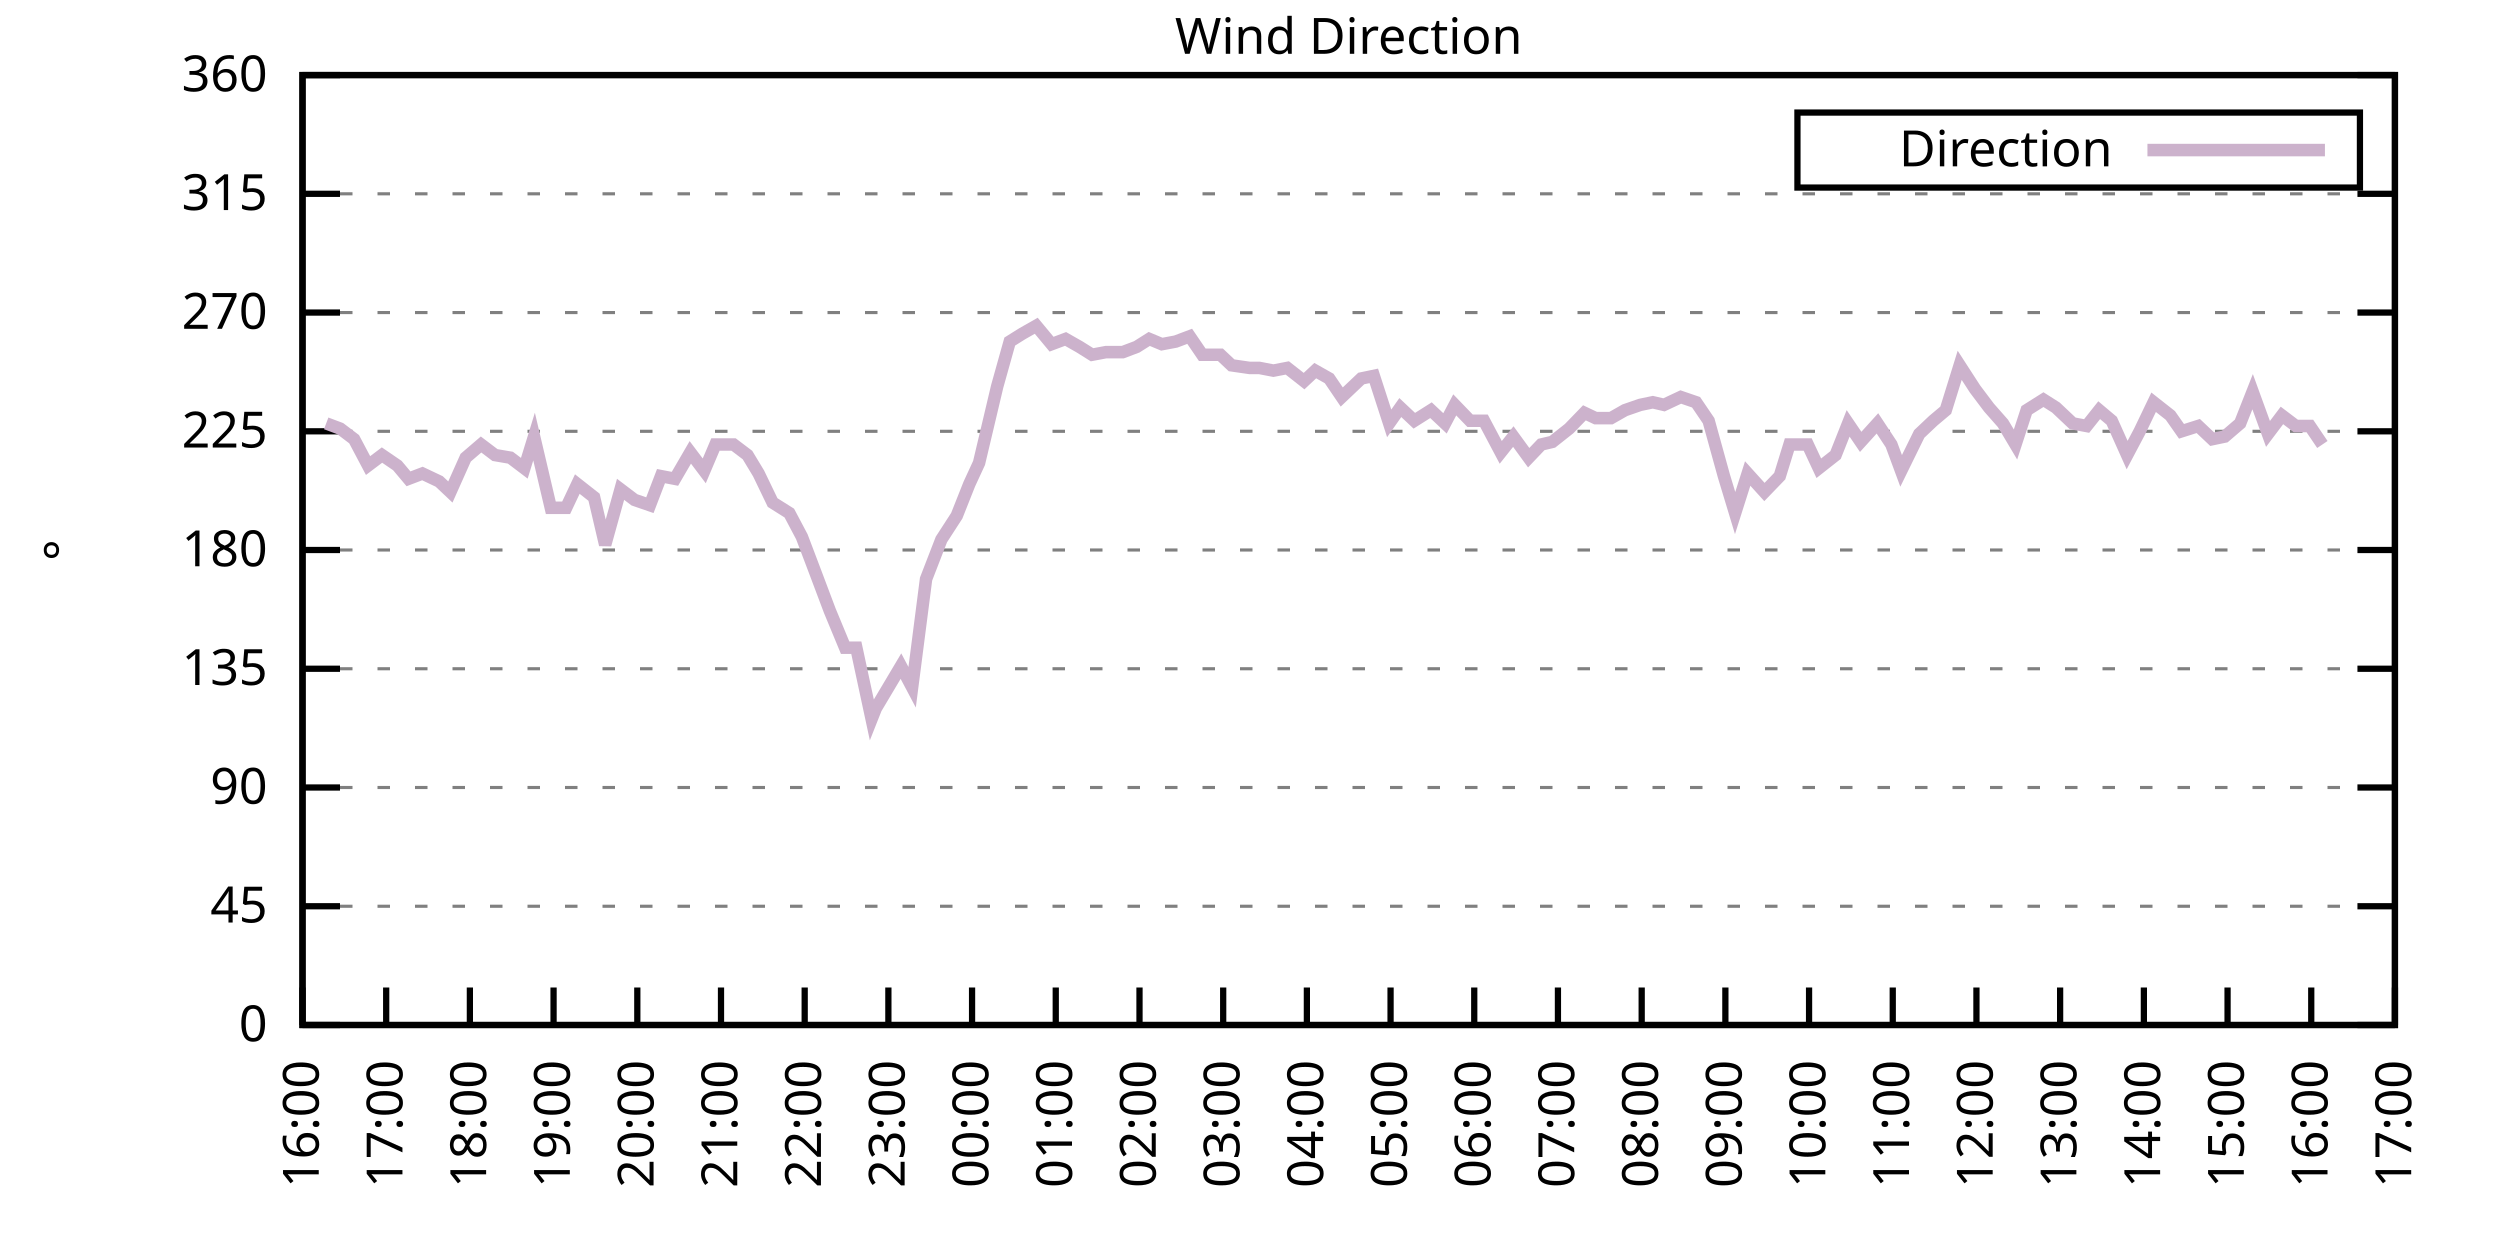
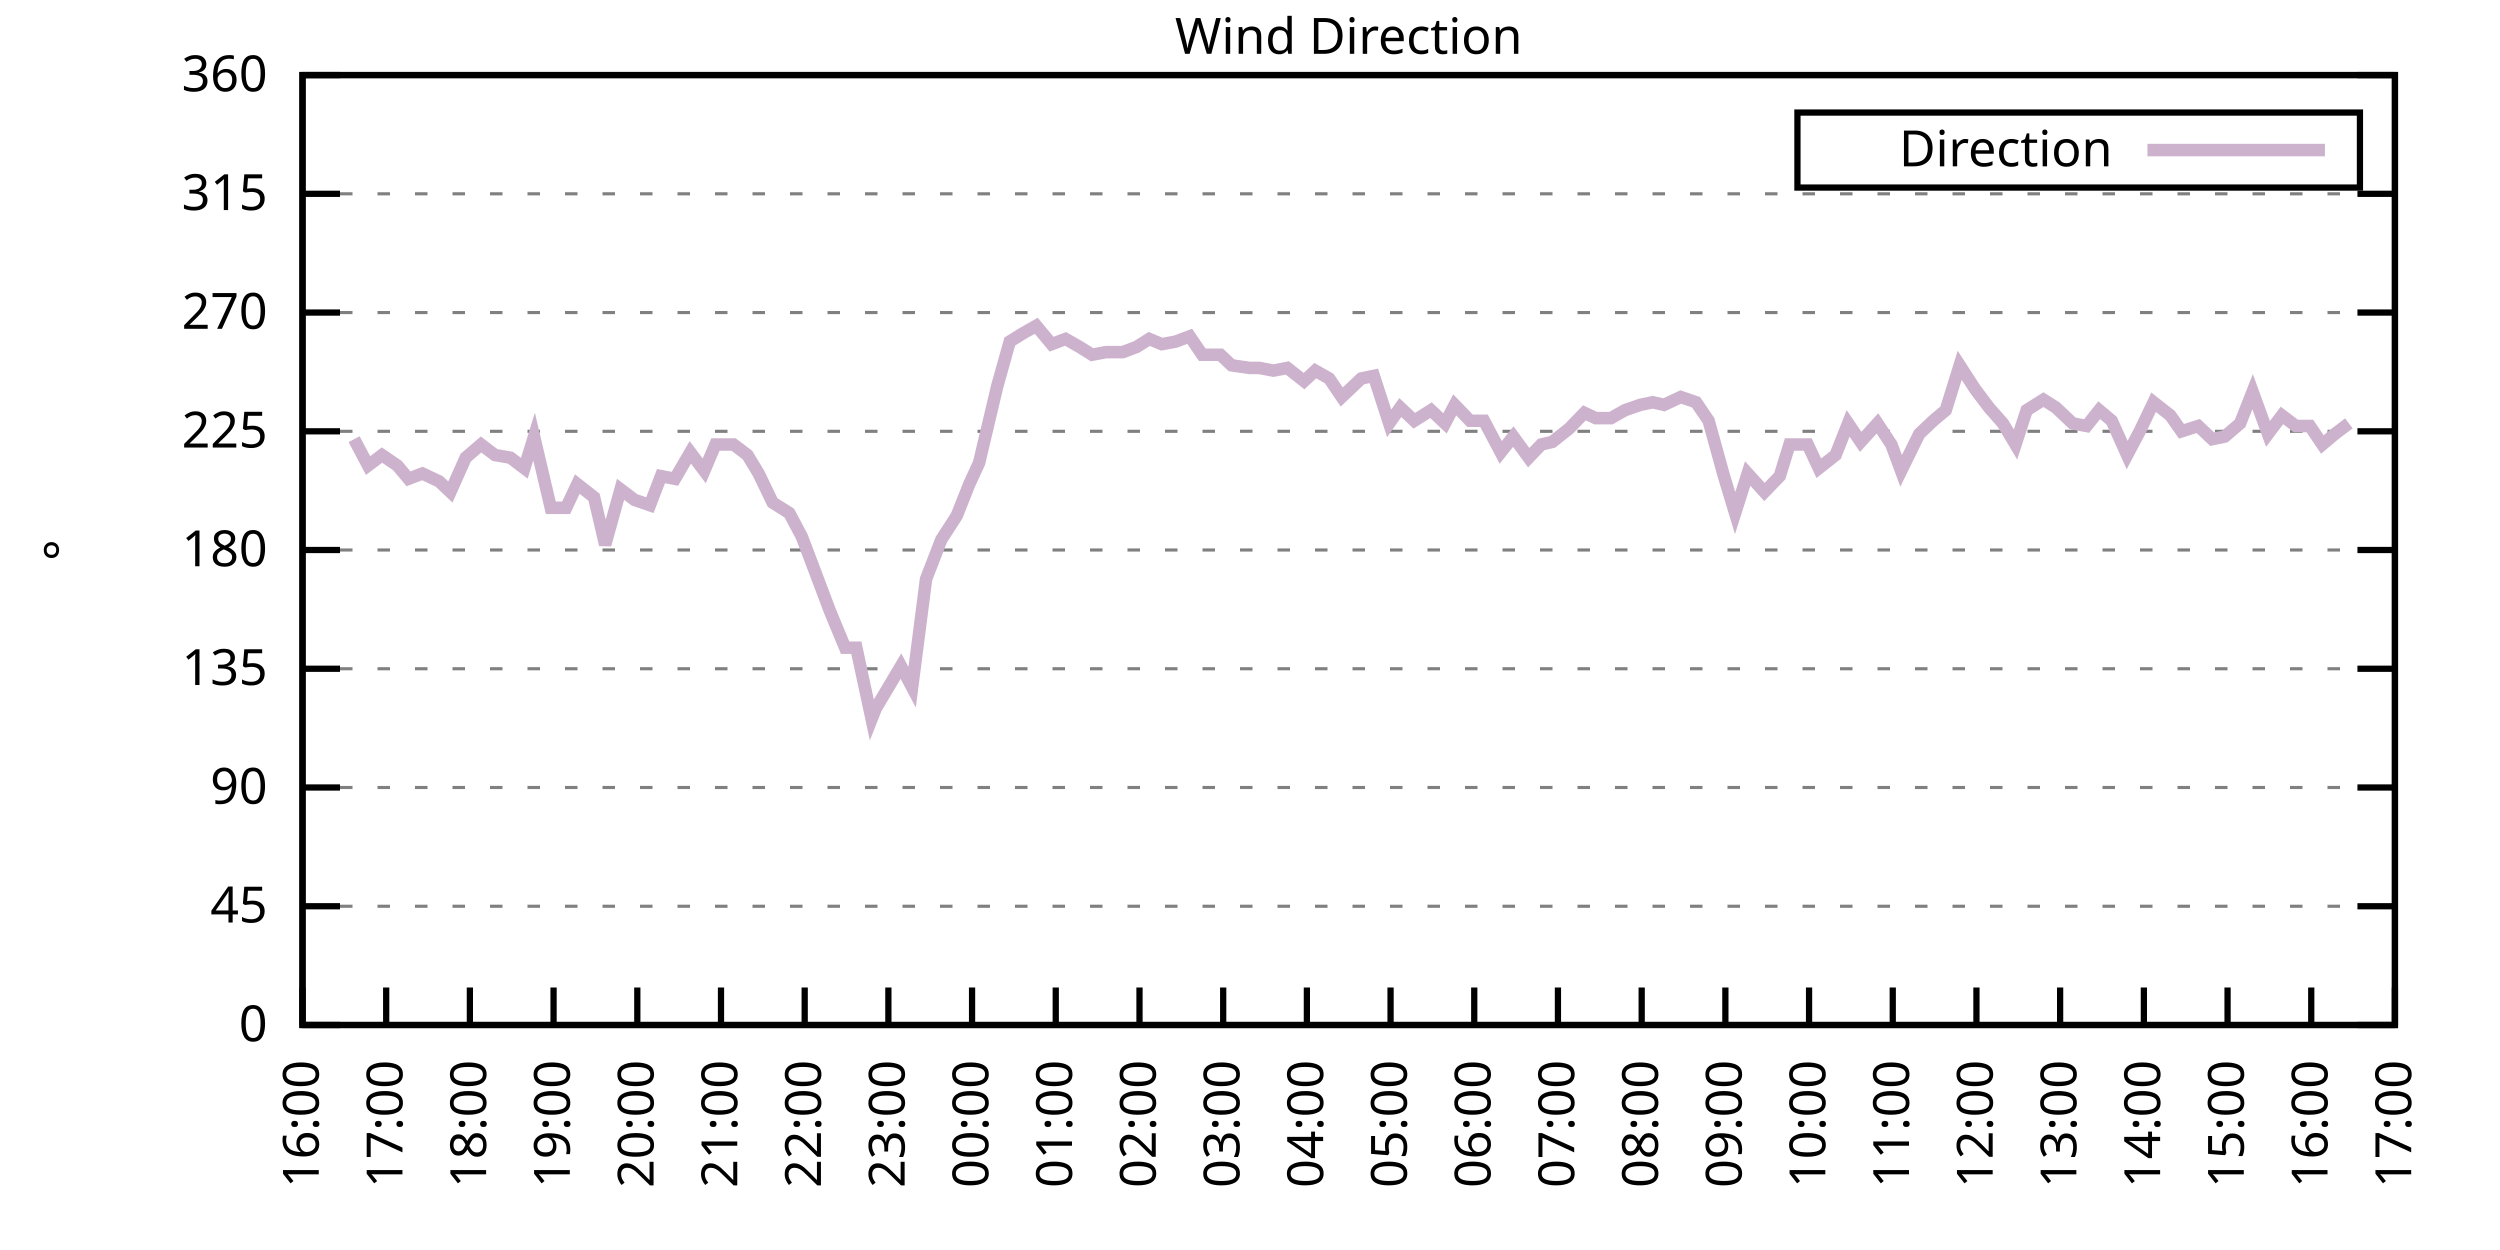
<svg xmlns="http://www.w3.org/2000/svg" xmlns:xlink="http://www.w3.org/1999/xlink" width="400" height="200" viewBox="0 0 400 200">
  <g id="gnuplot_canvas">
    <rect x="0" y="0" width="400" height="200" fill="none" />
    <defs>
      <circle id="gpDot" r="0.5" stroke-width="0.5" stroke="currentColor" />
      <path id="gpPt0" stroke-width="0.333" stroke="currentColor" d="M-1,0 h2 M0,-1 v2" />
      <path id="gpPt1" stroke-width="0.333" stroke="currentColor" d="M-1,-1 L1,1 M1,-1 L-1,1" />
      <path id="gpPt2" stroke-width="0.333" stroke="currentColor" d="M-1,0 L1,0 M0,-1 L0,1 M-1,-1 L1,1 M-1,1 L1,-1" />
      <rect id="gpPt3" stroke-width="0.333" stroke="currentColor" x="-1" y="-1" width="2" height="2" />
      <rect id="gpPt4" stroke-width="0.333" stroke="currentColor" fill="currentColor" x="-1" y="-1" width="2" height="2" />
      <circle id="gpPt5" stroke-width="0.333" stroke="currentColor" cx="0" cy="0" r="1" />
      <use xlink:href="#gpPt5" id="gpPt6" fill="currentColor" stroke="none" />
      <path id="gpPt7" stroke-width="0.333" stroke="currentColor" d="M0,-1.33 L-1.33,0.67 L1.33,0.67 z" />
      <use xlink:href="#gpPt7" id="gpPt8" fill="currentColor" stroke="none" />
      <use xlink:href="#gpPt7" id="gpPt9" stroke="currentColor" transform="rotate(180)" />
      <use xlink:href="#gpPt9" id="gpPt10" fill="currentColor" stroke="none" />
      <use xlink:href="#gpPt3" id="gpPt11" stroke="currentColor" transform="rotate(45)" />
      <use xlink:href="#gpPt11" id="gpPt12" fill="currentColor" stroke="none" />
      <path id="gpPt13" stroke-width="0.333" stroke="currentColor" d="M0,1.330 L1.265,0.411 L0.782,-1.067 L-0.782,-1.076 L-1.265,0.411 z" />
      <use xlink:href="#gpPt13" id="gpPt14" fill="currentColor" stroke="none" />
      <filter id="textbox" filterUnits="objectBoundingBox" x="0" y="0" height="1" width="1">
        <feFlood flood-color="white" flood-opacity="1" result="bgnd" />
        <feComposite in="SourceGraphic" in2="bgnd" operator="atop" />
      </filter>
      <filter id="greybox" filterUnits="objectBoundingBox" x="0" y="0" height="1" width="1">
        <feFlood flood-color="lightgrey" flood-opacity="1" result="grey" />
        <feComposite in="SourceGraphic" in2="grey" operator="atop" />
      </filter>
    </defs>
    <g fill="none" color="white" stroke="currentColor" stroke-width="1.00" stroke-linecap="butt" stroke-linejoin="miter">
</g>
    <g fill="none" color="black" stroke="currentColor" stroke-width="1.00" stroke-linecap="butt" stroke-linejoin="miter">
      <g stroke="none" shape-rendering="crispEdges">
        <polygon fill="rgb(255, 255, 255)" points="48.40,164.00 383.18,164.00 383.18,12.02 48.40,12.02 " />
      </g>
    </g>
    <g fill="none" color="black" stroke="currentColor" stroke-width="1.00" stroke-linecap="butt" stroke-linejoin="miter">
</g>
    <g fill="none" color="black" stroke="black" stroke-width="0.50" stroke-linecap="butt" stroke-linejoin="miter">
</g>
    <g fill="none" color="gray" stroke="currentColor" stroke-width="0.50" stroke-linecap="butt" stroke-linejoin="miter">
      <path stroke="gray" stroke-dasharray="2,4" class="gridline" d="M48.40,164.00 L383.19,164.00  " />
    </g>
    <g fill="none" color="gray" stroke="gray" stroke-width="1.00" stroke-linecap="butt" stroke-linejoin="miter">
</g>
    <g fill="none" color="black" stroke="currentColor" stroke-width="1.00" stroke-linecap="butt" stroke-linejoin="miter">
      <path stroke="black" d="M48.40,164.00 L54.40,164.00 M383.19,164.00 L377.19,164.00  " />
      <g transform="translate(42.80,166.60)" stroke="none" fill="black" font-family="Sans" font-size="8.00" text-anchor="end">
        <text>
          <tspan font-family="Sans"> 0</tspan>
        </text>
      </g>
    </g>
    <g fill="none" color="black" stroke="currentColor" stroke-width="1.00" stroke-linecap="butt" stroke-linejoin="miter">
</g>
    <g fill="none" color="black" stroke="black" stroke-width="0.50" stroke-linecap="butt" stroke-linejoin="miter">
</g>
    <g fill="none" color="gray" stroke="currentColor" stroke-width="0.50" stroke-linecap="butt" stroke-linejoin="miter">
      <path stroke="gray" stroke-dasharray="2,4" class="gridline" d="M48.40,145.00 L383.19,145.00  " />
    </g>
    <g fill="none" color="gray" stroke="gray" stroke-width="1.00" stroke-linecap="butt" stroke-linejoin="miter">
</g>
    <g fill="none" color="black" stroke="currentColor" stroke-width="1.00" stroke-linecap="butt" stroke-linejoin="miter">
      <path stroke="black" d="M48.40,145.00 L54.40,145.00 M383.19,145.00 L377.19,145.00  " />
      <g transform="translate(42.80,147.60)" stroke="none" fill="black" font-family="Sans" font-size="8.00" text-anchor="end">
        <text>
          <tspan font-family="Sans"> 45</tspan>
        </text>
      </g>
    </g>
    <g fill="none" color="black" stroke="currentColor" stroke-width="1.00" stroke-linecap="butt" stroke-linejoin="miter">
</g>
    <g fill="none" color="black" stroke="black" stroke-width="0.50" stroke-linecap="butt" stroke-linejoin="miter">
</g>
    <g fill="none" color="gray" stroke="currentColor" stroke-width="0.50" stroke-linecap="butt" stroke-linejoin="miter">
      <path stroke="gray" stroke-dasharray="2,4" class="gridline" d="M48.40,126.00 L383.19,126.00  " />
    </g>
    <g fill="none" color="gray" stroke="gray" stroke-width="1.00" stroke-linecap="butt" stroke-linejoin="miter">
</g>
    <g fill="none" color="black" stroke="currentColor" stroke-width="1.00" stroke-linecap="butt" stroke-linejoin="miter">
      <path stroke="black" d="M48.40,126.00 L54.40,126.00 M383.19,126.00 L377.19,126.00  " />
      <g transform="translate(42.80,128.60)" stroke="none" fill="black" font-family="Sans" font-size="8.00" text-anchor="end">
        <text>
          <tspan font-family="Sans"> 90</tspan>
        </text>
      </g>
    </g>
    <g fill="none" color="black" stroke="currentColor" stroke-width="1.00" stroke-linecap="butt" stroke-linejoin="miter">
</g>
    <g fill="none" color="black" stroke="black" stroke-width="0.50" stroke-linecap="butt" stroke-linejoin="miter">
</g>
    <g fill="none" color="gray" stroke="currentColor" stroke-width="0.50" stroke-linecap="butt" stroke-linejoin="miter">
      <path stroke="gray" stroke-dasharray="2,4" class="gridline" d="M48.40,107.00 L383.19,107.00  " />
    </g>
    <g fill="none" color="gray" stroke="gray" stroke-width="1.00" stroke-linecap="butt" stroke-linejoin="miter">
</g>
    <g fill="none" color="black" stroke="currentColor" stroke-width="1.00" stroke-linecap="butt" stroke-linejoin="miter">
      <path stroke="black" d="M48.40,107.00 L54.40,107.00 M383.19,107.00 L377.19,107.00  " />
      <g transform="translate(42.80,109.60)" stroke="none" fill="black" font-family="Sans" font-size="8.00" text-anchor="end">
        <text>
          <tspan font-family="Sans"> 135</tspan>
        </text>
      </g>
    </g>
    <g fill="none" color="black" stroke="currentColor" stroke-width="1.00" stroke-linecap="butt" stroke-linejoin="miter">
</g>
    <g fill="none" color="black" stroke="black" stroke-width="0.50" stroke-linecap="butt" stroke-linejoin="miter">
</g>
    <g fill="none" color="gray" stroke="currentColor" stroke-width="0.50" stroke-linecap="butt" stroke-linejoin="miter">
      <path stroke="gray" stroke-dasharray="2,4" class="gridline" d="M48.40,88.00 L383.19,88.00  " />
    </g>
    <g fill="none" color="gray" stroke="gray" stroke-width="1.00" stroke-linecap="butt" stroke-linejoin="miter">
</g>
    <g fill="none" color="black" stroke="currentColor" stroke-width="1.00" stroke-linecap="butt" stroke-linejoin="miter">
      <path stroke="black" d="M48.40,88.00 L54.40,88.00 M383.19,88.00 L377.19,88.00  " />
      <g transform="translate(42.80,90.60)" stroke="none" fill="black" font-family="Sans" font-size="8.00" text-anchor="end">
        <text>
          <tspan font-family="Sans"> 180</tspan>
        </text>
      </g>
    </g>
    <g fill="none" color="black" stroke="currentColor" stroke-width="1.00" stroke-linecap="butt" stroke-linejoin="miter">
</g>
    <g fill="none" color="black" stroke="black" stroke-width="0.50" stroke-linecap="butt" stroke-linejoin="miter">
</g>
    <g fill="none" color="gray" stroke="currentColor" stroke-width="0.50" stroke-linecap="butt" stroke-linejoin="miter">
      <path stroke="gray" stroke-dasharray="2,4" class="gridline" d="M48.40,69.01 L383.19,69.01  " />
    </g>
    <g fill="none" color="gray" stroke="gray" stroke-width="1.00" stroke-linecap="butt" stroke-linejoin="miter">
</g>
    <g fill="none" color="black" stroke="currentColor" stroke-width="1.00" stroke-linecap="butt" stroke-linejoin="miter">
      <path stroke="black" d="M48.40,69.01 L54.40,69.01 M383.19,69.01 L377.19,69.01  " />
      <g transform="translate(42.80,71.61)" stroke="none" fill="black" font-family="Sans" font-size="8.00" text-anchor="end">
        <text>
          <tspan font-family="Sans"> 225</tspan>
        </text>
      </g>
    </g>
    <g fill="none" color="black" stroke="currentColor" stroke-width="1.00" stroke-linecap="butt" stroke-linejoin="miter">
</g>
    <g fill="none" color="black" stroke="black" stroke-width="0.50" stroke-linecap="butt" stroke-linejoin="miter">
</g>
    <g fill="none" color="gray" stroke="currentColor" stroke-width="0.50" stroke-linecap="butt" stroke-linejoin="miter">
      <path stroke="gray" stroke-dasharray="2,4" class="gridline" d="M48.40,50.01 L383.19,50.01  " />
    </g>
    <g fill="none" color="gray" stroke="gray" stroke-width="1.00" stroke-linecap="butt" stroke-linejoin="miter">
</g>
    <g fill="none" color="black" stroke="currentColor" stroke-width="1.00" stroke-linecap="butt" stroke-linejoin="miter">
      <path stroke="black" d="M48.40,50.01 L54.40,50.01 M383.19,50.01 L377.19,50.01  " />
      <g transform="translate(42.80,52.61)" stroke="none" fill="black" font-family="Sans" font-size="8.00" text-anchor="end">
        <text>
          <tspan font-family="Sans"> 270</tspan>
        </text>
      </g>
    </g>
    <g fill="none" color="black" stroke="currentColor" stroke-width="1.00" stroke-linecap="butt" stroke-linejoin="miter">
</g>
    <g fill="none" color="black" stroke="black" stroke-width="0.50" stroke-linecap="butt" stroke-linejoin="miter">
</g>
    <g fill="none" color="gray" stroke="currentColor" stroke-width="0.50" stroke-linecap="butt" stroke-linejoin="miter">
      <path stroke="gray" stroke-dasharray="2,4" class="gridline" d="M48.40,31.01 L383.19,31.01  " />
    </g>
    <g fill="none" color="gray" stroke="gray" stroke-width="1.00" stroke-linecap="butt" stroke-linejoin="miter">
</g>
    <g fill="none" color="black" stroke="currentColor" stroke-width="1.00" stroke-linecap="butt" stroke-linejoin="miter">
      <path stroke="black" d="M48.40,31.01 L54.40,31.01 M383.19,31.01 L377.19,31.01  " />
      <g transform="translate(42.80,33.61)" stroke="none" fill="black" font-family="Sans" font-size="8.00" text-anchor="end">
        <text>
          <tspan font-family="Sans"> 315</tspan>
        </text>
      </g>
    </g>
    <g fill="none" color="black" stroke="currentColor" stroke-width="1.00" stroke-linecap="butt" stroke-linejoin="miter">
</g>
    <g fill="none" color="black" stroke="black" stroke-width="0.50" stroke-linecap="butt" stroke-linejoin="miter">
</g>
    <g fill="none" color="gray" stroke="currentColor" stroke-width="0.50" stroke-linecap="butt" stroke-linejoin="miter">
      <path stroke="gray" stroke-dasharray="2,4" class="gridline" d="M48.40,12.01 L383.19,12.01  " />
    </g>
    <g fill="none" color="gray" stroke="gray" stroke-width="1.00" stroke-linecap="butt" stroke-linejoin="miter">
</g>
    <g fill="none" color="black" stroke="currentColor" stroke-width="1.00" stroke-linecap="butt" stroke-linejoin="miter">
      <path stroke="black" d="M48.40,12.01 L54.40,12.01 M383.19,12.01 L377.19,12.01  " />
      <g transform="translate(42.80,14.61)" stroke="none" fill="black" font-family="Sans" font-size="8.00" text-anchor="end">
        <text>
          <tspan font-family="Sans"> 360</tspan>
        </text>
      </g>
    </g>
    <g fill="none" color="black" stroke="currentColor" stroke-width="1.00" stroke-linecap="butt" stroke-linejoin="miter">
      <path stroke="black" d="M48.40,164.00 L48.40,158.00  " />
      <g transform="translate(51.00,169.60) rotate(270.00)" stroke="none" fill="black" font-family="Sans" font-size="8.00" text-anchor="end">
        <text>
          <tspan font-family="Sans">16:00</tspan>
        </text>
      </g>
    </g>
    <g fill="none" color="black" stroke="currentColor" stroke-width="1.00" stroke-linecap="butt" stroke-linejoin="miter">
      <path stroke="black" d="M61.79,164.00 L61.79,158.00  " />
      <g transform="translate(64.39,169.60) rotate(270.00)" stroke="none" fill="black" font-family="Sans" font-size="8.00" text-anchor="end">
        <text>
          <tspan font-family="Sans">17:00</tspan>
        </text>
      </g>
    </g>
    <g fill="none" color="black" stroke="currentColor" stroke-width="1.00" stroke-linecap="butt" stroke-linejoin="miter">
      <path stroke="black" d="M75.18,164.00 L75.18,158.00  " />
      <g transform="translate(77.78,169.60) rotate(270.00)" stroke="none" fill="black" font-family="Sans" font-size="8.00" text-anchor="end">
        <text>
          <tspan font-family="Sans">18:00</tspan>
        </text>
      </g>
    </g>
    <g fill="none" color="black" stroke="currentColor" stroke-width="1.00" stroke-linecap="butt" stroke-linejoin="miter">
      <path stroke="black" d="M88.57,164.00 L88.57,158.00  " />
      <g transform="translate(91.17,169.60) rotate(270.00)" stroke="none" fill="black" font-family="Sans" font-size="8.00" text-anchor="end">
        <text>
          <tspan font-family="Sans">19:00</tspan>
        </text>
      </g>
    </g>
    <g fill="none" color="black" stroke="currentColor" stroke-width="1.00" stroke-linecap="butt" stroke-linejoin="miter">
      <path stroke="black" d="M101.97,164.00 L101.97,158.00  " />
      <g transform="translate(104.57,169.60) rotate(270.00)" stroke="none" fill="black" font-family="Sans" font-size="8.00" text-anchor="end">
        <text>
          <tspan font-family="Sans">20:00</tspan>
        </text>
      </g>
    </g>
    <g fill="none" color="black" stroke="currentColor" stroke-width="1.00" stroke-linecap="butt" stroke-linejoin="miter">
      <path stroke="black" d="M115.36,164.00 L115.36,158.00  " />
      <g transform="translate(117.96,169.60) rotate(270.00)" stroke="none" fill="black" font-family="Sans" font-size="8.00" text-anchor="end">
        <text>
          <tspan font-family="Sans">21:00</tspan>
        </text>
      </g>
    </g>
    <g fill="none" color="black" stroke="currentColor" stroke-width="1.00" stroke-linecap="butt" stroke-linejoin="miter">
      <path stroke="black" d="M128.75,164.00 L128.75,158.00  " />
      <g transform="translate(131.35,169.60) rotate(270.00)" stroke="none" fill="black" font-family="Sans" font-size="8.00" text-anchor="end">
        <text>
          <tspan font-family="Sans">22:00</tspan>
        </text>
      </g>
    </g>
    <g fill="none" color="black" stroke="currentColor" stroke-width="1.00" stroke-linecap="butt" stroke-linejoin="miter">
      <path stroke="black" d="M142.14,164.00 L142.14,158.00  " />
      <g transform="translate(144.74,169.60) rotate(270.00)" stroke="none" fill="black" font-family="Sans" font-size="8.00" text-anchor="end">
        <text>
          <tspan font-family="Sans">23:00</tspan>
        </text>
      </g>
    </g>
    <g fill="none" color="black" stroke="currentColor" stroke-width="1.00" stroke-linecap="butt" stroke-linejoin="miter">
      <path stroke="black" d="M155.53,164.00 L155.53,158.00  " />
      <g transform="translate(158.13,169.60) rotate(270.00)" stroke="none" fill="black" font-family="Sans" font-size="8.00" text-anchor="end">
        <text>
          <tspan font-family="Sans">00:00</tspan>
        </text>
      </g>
    </g>
    <g fill="none" color="black" stroke="currentColor" stroke-width="1.00" stroke-linecap="butt" stroke-linejoin="miter">
      <path stroke="black" d="M168.92,164.00 L168.92,158.00  " />
      <g transform="translate(171.52,169.60) rotate(270.00)" stroke="none" fill="black" font-family="Sans" font-size="8.00" text-anchor="end">
        <text>
          <tspan font-family="Sans">01:00</tspan>
        </text>
      </g>
    </g>
    <g fill="none" color="black" stroke="currentColor" stroke-width="1.00" stroke-linecap="butt" stroke-linejoin="miter">
      <path stroke="black" d="M182.32,164.00 L182.32,158.00  " />
      <g transform="translate(184.92,169.60) rotate(270.00)" stroke="none" fill="black" font-family="Sans" font-size="8.00" text-anchor="end">
        <text>
          <tspan font-family="Sans">02:00</tspan>
        </text>
      </g>
    </g>
    <g fill="none" color="black" stroke="currentColor" stroke-width="1.00" stroke-linecap="butt" stroke-linejoin="miter">
      <path stroke="black" d="M195.71,164.00 L195.71,158.00  " />
      <g transform="translate(198.31,169.60) rotate(270.00)" stroke="none" fill="black" font-family="Sans" font-size="8.00" text-anchor="end">
        <text>
          <tspan font-family="Sans">03:00</tspan>
        </text>
      </g>
    </g>
    <g fill="none" color="black" stroke="currentColor" stroke-width="1.00" stroke-linecap="butt" stroke-linejoin="miter">
      <path stroke="black" d="M209.10,164.00 L209.10,158.00  " />
      <g transform="translate(211.70,169.60) rotate(270.00)" stroke="none" fill="black" font-family="Sans" font-size="8.00" text-anchor="end">
        <text>
          <tspan font-family="Sans">04:00</tspan>
        </text>
      </g>
    </g>
    <g fill="none" color="black" stroke="currentColor" stroke-width="1.00" stroke-linecap="butt" stroke-linejoin="miter">
      <path stroke="black" d="M222.49,164.00 L222.49,158.00  " />
      <g transform="translate(225.09,169.60) rotate(270.00)" stroke="none" fill="black" font-family="Sans" font-size="8.00" text-anchor="end">
        <text>
          <tspan font-family="Sans">05:00</tspan>
        </text>
      </g>
    </g>
    <g fill="none" color="black" stroke="currentColor" stroke-width="1.00" stroke-linecap="butt" stroke-linejoin="miter">
      <path stroke="black" d="M235.88,164.00 L235.88,158.00  " />
      <g transform="translate(238.48,169.60) rotate(270.00)" stroke="none" fill="black" font-family="Sans" font-size="8.00" text-anchor="end">
        <text>
          <tspan font-family="Sans">06:00</tspan>
        </text>
      </g>
    </g>
    <g fill="none" color="black" stroke="currentColor" stroke-width="1.00" stroke-linecap="butt" stroke-linejoin="miter">
      <path stroke="black" d="M249.27,164.00 L249.27,158.00  " />
      <g transform="translate(251.87,169.60) rotate(270.00)" stroke="none" fill="black" font-family="Sans" font-size="8.00" text-anchor="end">
        <text>
          <tspan font-family="Sans">07:00</tspan>
        </text>
      </g>
    </g>
    <g fill="none" color="black" stroke="currentColor" stroke-width="1.00" stroke-linecap="butt" stroke-linejoin="miter">
      <path stroke="black" d="M262.67,164.00 L262.67,158.00  " />
      <g transform="translate(265.27,169.60) rotate(270.00)" stroke="none" fill="black" font-family="Sans" font-size="8.00" text-anchor="end">
        <text>
          <tspan font-family="Sans">08:00</tspan>
        </text>
      </g>
    </g>
    <g fill="none" color="black" stroke="currentColor" stroke-width="1.00" stroke-linecap="butt" stroke-linejoin="miter">
      <path stroke="black" d="M276.06,164.00 L276.06,158.00  " />
      <g transform="translate(278.66,169.60) rotate(270.00)" stroke="none" fill="black" font-family="Sans" font-size="8.00" text-anchor="end">
        <text>
          <tspan font-family="Sans">09:00</tspan>
        </text>
      </g>
    </g>
    <g fill="none" color="black" stroke="currentColor" stroke-width="1.00" stroke-linecap="butt" stroke-linejoin="miter">
      <path stroke="black" d="M289.45,164.00 L289.45,158.00  " />
      <g transform="translate(292.05,169.60) rotate(270.00)" stroke="none" fill="black" font-family="Sans" font-size="8.00" text-anchor="end">
        <text>
          <tspan font-family="Sans">10:00</tspan>
        </text>
      </g>
    </g>
    <g fill="none" color="black" stroke="currentColor" stroke-width="1.00" stroke-linecap="butt" stroke-linejoin="miter">
      <path stroke="black" d="M302.84,164.00 L302.84,158.00  " />
      <g transform="translate(305.44,169.60) rotate(270.00)" stroke="none" fill="black" font-family="Sans" font-size="8.00" text-anchor="end">
        <text>
          <tspan font-family="Sans">11:00</tspan>
        </text>
      </g>
    </g>
    <g fill="none" color="black" stroke="currentColor" stroke-width="1.00" stroke-linecap="butt" stroke-linejoin="miter">
      <path stroke="black" d="M316.23,164.00 L316.23,158.00  " />
      <g transform="translate(318.83,169.60) rotate(270.00)" stroke="none" fill="black" font-family="Sans" font-size="8.00" text-anchor="end">
        <text>
          <tspan font-family="Sans">12:00</tspan>
        </text>
      </g>
    </g>
    <g fill="none" color="black" stroke="currentColor" stroke-width="1.00" stroke-linecap="butt" stroke-linejoin="miter">
      <path stroke="black" d="M329.62,164.00 L329.62,158.00  " />
      <g transform="translate(332.22,169.60) rotate(270.00)" stroke="none" fill="black" font-family="Sans" font-size="8.00" text-anchor="end">
        <text>
          <tspan font-family="Sans">13:00</tspan>
        </text>
      </g>
    </g>
    <g fill="none" color="black" stroke="currentColor" stroke-width="1.00" stroke-linecap="butt" stroke-linejoin="miter">
      <path stroke="black" d="M343.02,164.00 L343.02,158.00  " />
      <g transform="translate(345.62,169.60) rotate(270.00)" stroke="none" fill="black" font-family="Sans" font-size="8.00" text-anchor="end">
        <text>
          <tspan font-family="Sans">14:00</tspan>
        </text>
      </g>
    </g>
    <g fill="none" color="black" stroke="currentColor" stroke-width="1.00" stroke-linecap="butt" stroke-linejoin="miter">
      <path stroke="black" d="M356.41,164.00 L356.41,158.00  " />
      <g transform="translate(359.01,169.60) rotate(270.00)" stroke="none" fill="black" font-family="Sans" font-size="8.00" text-anchor="end">
        <text>
          <tspan font-family="Sans">15:00</tspan>
        </text>
      </g>
    </g>
    <g fill="none" color="black" stroke="currentColor" stroke-width="1.00" stroke-linecap="butt" stroke-linejoin="miter">
      <path stroke="black" d="M369.80,164.00 L369.80,158.00  " />
      <g transform="translate(372.40,169.60) rotate(270.00)" stroke="none" fill="black" font-family="Sans" font-size="8.00" text-anchor="end">
        <text>
          <tspan font-family="Sans">16:00</tspan>
        </text>
      </g>
    </g>
    <g fill="none" color="black" stroke="currentColor" stroke-width="1.00" stroke-linecap="butt" stroke-linejoin="miter">
      <path stroke="black" d="M383.19,164.00 L383.19,158.00  " />
      <g transform="translate(385.79,169.60) rotate(270.00)" stroke="none" fill="black" font-family="Sans" font-size="8.00" text-anchor="end">
        <text>
          <tspan font-family="Sans">17:00</tspan>
        </text>
      </g>
    </g>
    <g fill="none" color="black" stroke="currentColor" stroke-width="1.00" stroke-linecap="butt" stroke-linejoin="miter">
</g>
    <g fill="none" color="black" stroke="currentColor" stroke-width="1.00" stroke-linecap="butt" stroke-linejoin="miter">
      <path stroke="black" d="M48.40,12.01 L48.40,164.00 L383.19,164.00 L383.19,12.01 L48.40,12.01 Z  " />
    </g>
    <g fill="none" color="black" stroke="currentColor" stroke-width="1.00" stroke-linecap="butt" stroke-linejoin="miter">
</g>
    <g fill="none" color="black" stroke="currentColor" stroke-width="1.00" stroke-linecap="butt" stroke-linejoin="miter">
      <path stroke="black" d="M287.59,30.01 L287.59,18.01 L377.59,18.01 L377.59,30.01 L287.59,30.01 Z  " />
    </g>
    <g id="Wind_direction_plot_1">
      <g fill="none" color="white" stroke="black" stroke-width="2.00" stroke-linecap="butt" stroke-linejoin="miter">
</g>
      <g fill="none" color="black" stroke="currentColor" stroke-width="2.00" stroke-linecap="butt" stroke-linejoin="miter">
        <g transform="translate(337.99,26.61)" stroke="none" fill="black" font-family="Sans" font-size="8.00" text-anchor="end">
          <text>
            <tspan font-family="Sans">Direction</tspan>
          </text>
        </g>
      </g>
      <g fill="none" color="black" stroke="currentColor" stroke-width="2.00" stroke-linecap="butt" stroke-linejoin="miter">
-         <path stroke="rgb(204, 178, 204)" d="M343.59,24.01 L371.99,24.01 M52.19,67.74 L54.43,68.58 L56.66,70.27 L58.89,74.49 L61.12,72.81 L63.58,74.49   L65.36,76.61 L67.59,75.76 L70.27,77.03 L72.06,78.72 L74.51,73.23 L76.97,71.12 L79.20,72.81 L81.66,73.23   L83.89,74.92 L85.45,69.85 L88.13,81.25 L90.58,81.25 L92.37,77.45 L95.05,79.56 L96.83,87.16 L99.29,78.29   L101.52,79.98 L103.98,80.83 L105.76,76.18 L107.99,76.61 L110.45,72.38 L112.68,75.34 L114.47,71.12 L117.37,71.12   L119.60,72.81 L121.38,75.76 L123.62,80.41 L126.29,82.09 L128.30,85.89 L130.54,91.80 L132.77,97.72 L135.22,103.63   L137.01,103.63 L139.46,115.03 L140.13,113.34 L144.15,106.58 L145.94,109.96 L148.17,92.65 L150.62,86.32 L153.08,82.52   L155.09,77.45 L156.65,74.07 L159.55,61.83 L161.56,54.65 L163.57,53.39 L165.80,52.12 L168.25,55.07 L170.49,54.23   L172.72,55.50 L174.73,56.76 L176.96,56.34 L179.64,56.34 L181.87,55.50 L183.88,54.23 L185.89,55.07 L188.12,54.65   L190.35,53.81 L192.36,56.76 L195.26,56.76 L197.05,58.45 L199.95,58.87 L201.51,58.87 L203.74,59.30 L205.97,58.87   L208.65,60.98 L210.44,59.30 L212.67,60.56 L214.68,63.52 L217.80,60.56 L219.81,60.14 L222.27,67.74 L224.05,65.21   L226.29,67.32 L228.96,65.63 L231.20,67.74 L232.76,64.78 L235.21,67.32 L237.44,67.32 L240.12,72.38 L242.13,69.85   L244.59,73.23 L246.60,71.12 L248.38,70.70 L251.06,68.58 L253.51,66.05 L255.30,66.90 L257.76,66.90 L259.99,65.63   L262.44,64.78 L264.45,64.36 L266.24,64.78 L268.92,63.52 L271.37,64.36 L273.38,67.32 L275.83,76.18 L277.62,82.09   L279.63,75.76 L282.31,78.72 L284.76,76.18 L286.32,71.12 L289.23,71.12 L291.01,74.92 L293.69,72.81 L295.70,67.74   L297.71,70.70 L300.39,67.74 L302.62,71.12 L304.18,75.34 L307.08,69.43 L309.31,67.32 L311.32,65.63 L313.55,58.45   L316.01,62.25 L318.24,65.21 L320.47,67.74 L322.48,71.12 L324.27,65.63 L326.95,63.94 L328.95,65.21 L331.63,67.74   L333.86,68.16 L335.87,65.63 L337.88,67.32 L340.34,72.81 L342.35,69.01 L344.58,64.36 L347.26,66.47 L349.04,69.01   L351.72,68.16 L353.95,70.27 L355.96,69.85 L358.42,67.74 L360.42,62.67 L362.88,69.43 L365.11,66.47 L367.34,68.16   L369.58,68.16 L371.58,71.12  " />
+         <path stroke="rgb(204, 178, 204)" d="M343.59,24.01 L371.99,24.01 M56.66,70.27 L58.89,74.49 L61.12,72.81 L63.58,74.49 L65.36,76.61 L67.59,75.76   L70.27,77.03 L72.06,78.72 L74.51,73.23 L76.97,71.12 L79.20,72.81 L81.66,73.23 L83.89,74.92 L85.45,69.85   L88.13,81.25 L90.58,81.25 L92.37,77.45 L95.05,79.56 L96.83,87.16 L99.29,78.29 L101.52,79.98 L103.98,80.83   L105.76,76.18 L107.99,76.61 L110.45,72.38 L112.68,75.34 L114.47,71.12 L117.37,71.12 L119.60,72.81 L121.38,75.76   L123.62,80.41 L126.29,82.09 L128.30,85.89 L130.54,91.80 L132.77,97.72 L135.22,103.63 L137.01,103.63 L139.46,115.03   L140.13,113.34 L144.15,106.58 L145.94,109.96 L148.17,92.65 L150.62,86.32 L153.08,82.52 L155.09,77.45 L156.65,74.07   L159.55,61.83 L161.56,54.65 L163.57,53.39 L165.80,52.12 L168.25,55.07 L170.49,54.23 L172.72,55.50 L174.73,56.76   L176.96,56.34 L179.64,56.34 L181.87,55.50 L183.88,54.23 L185.89,55.07 L188.12,54.65 L190.35,53.81 L192.36,56.76   L195.26,56.76 L197.05,58.45 L199.95,58.87 L201.51,58.87 L203.74,59.30 L205.97,58.87 L208.65,60.98 L210.44,59.30   L212.67,60.56 L214.68,63.52 L217.80,60.56 L219.81,60.14 L222.27,67.74 L224.05,65.21 L226.29,67.32 L228.96,65.63   L231.20,67.74 L232.76,64.78 L235.21,67.32 L237.44,67.32 L240.12,72.38 L242.13,69.85 L244.59,73.23 L246.60,71.12   L248.38,70.70 L251.06,68.58 L253.51,66.05 L255.30,66.90 L257.76,66.90 L259.99,65.63 L262.44,64.78 L264.45,64.36   L266.24,64.78 L268.92,63.52 L271.37,64.36 L273.38,67.32 L275.83,76.18 L277.62,82.09 L279.63,75.76 L282.31,78.72   L284.76,76.18 L286.32,71.12 L289.23,71.12 L291.01,74.92 L293.69,72.81 L295.70,67.74 L297.71,70.70 L300.39,67.74   L302.62,71.12 L304.18,75.34 L307.08,69.43 L309.31,67.32 L311.32,65.63 L313.55,58.45 L316.01,62.25 L318.24,65.21   L320.47,67.74 L322.48,71.12 L324.27,65.63 L326.95,63.94 L328.95,65.21 L331.63,67.74 L333.86,68.16 L335.87,65.63   L337.88,67.32 L340.34,72.81 L342.35,69.01 L344.58,64.36 L347.26,66.47 L349.04,69.01 L351.72,68.16 L353.95,70.27   L355.96,69.85 L358.42,67.74 L360.42,62.67 L362.88,69.43 L365.11,66.47 L367.34,68.16 L369.58,68.16 L371.58,71.12   L373.59,69.43 L375.82,67.74  " />
      </g>
    </g>
    <g fill="none" color="black" stroke="currentColor" stroke-width="2.00" stroke-linecap="butt" stroke-linejoin="miter">
</g>
    <g fill="none" color="black" stroke="black" stroke-width="1.00" stroke-linecap="butt" stroke-linejoin="miter">
</g>
    <g fill="none" color="black" stroke="currentColor" stroke-width="1.00" stroke-linecap="butt" stroke-linejoin="miter">
      <path stroke="black" d="M48.40,12.01 L48.40,164.00 L383.19,164.00 L383.19,12.01 L48.40,12.01 Z  " />
      <g transform="translate(12.80,88.01) rotate(270.00)" stroke="none" fill="black" font-family="Sans" font-size="8.00" text-anchor="middle">
        <text>
          <tspan font-family="Sans">°</tspan>
        </text>
      </g>
    </g>
    <g fill="none" color="black" stroke="currentColor" stroke-width="1.00" stroke-linecap="butt" stroke-linejoin="miter">
</g>
    <g fill="none" color="black" stroke="currentColor" stroke-width="1.00" stroke-linecap="butt" stroke-linejoin="miter">
      <g transform="translate(215.79,8.61)" stroke="none" fill="black" font-family="Sans" font-size="8.00" text-anchor="middle">
        <text>
          <tspan font-family="Sans">Wind Direction</tspan>
        </text>
      </g>
    </g>
    <g fill="none" color="black" stroke="currentColor" stroke-width="1.00" stroke-linecap="butt" stroke-linejoin="miter">
</g>
  </g>
</svg>
